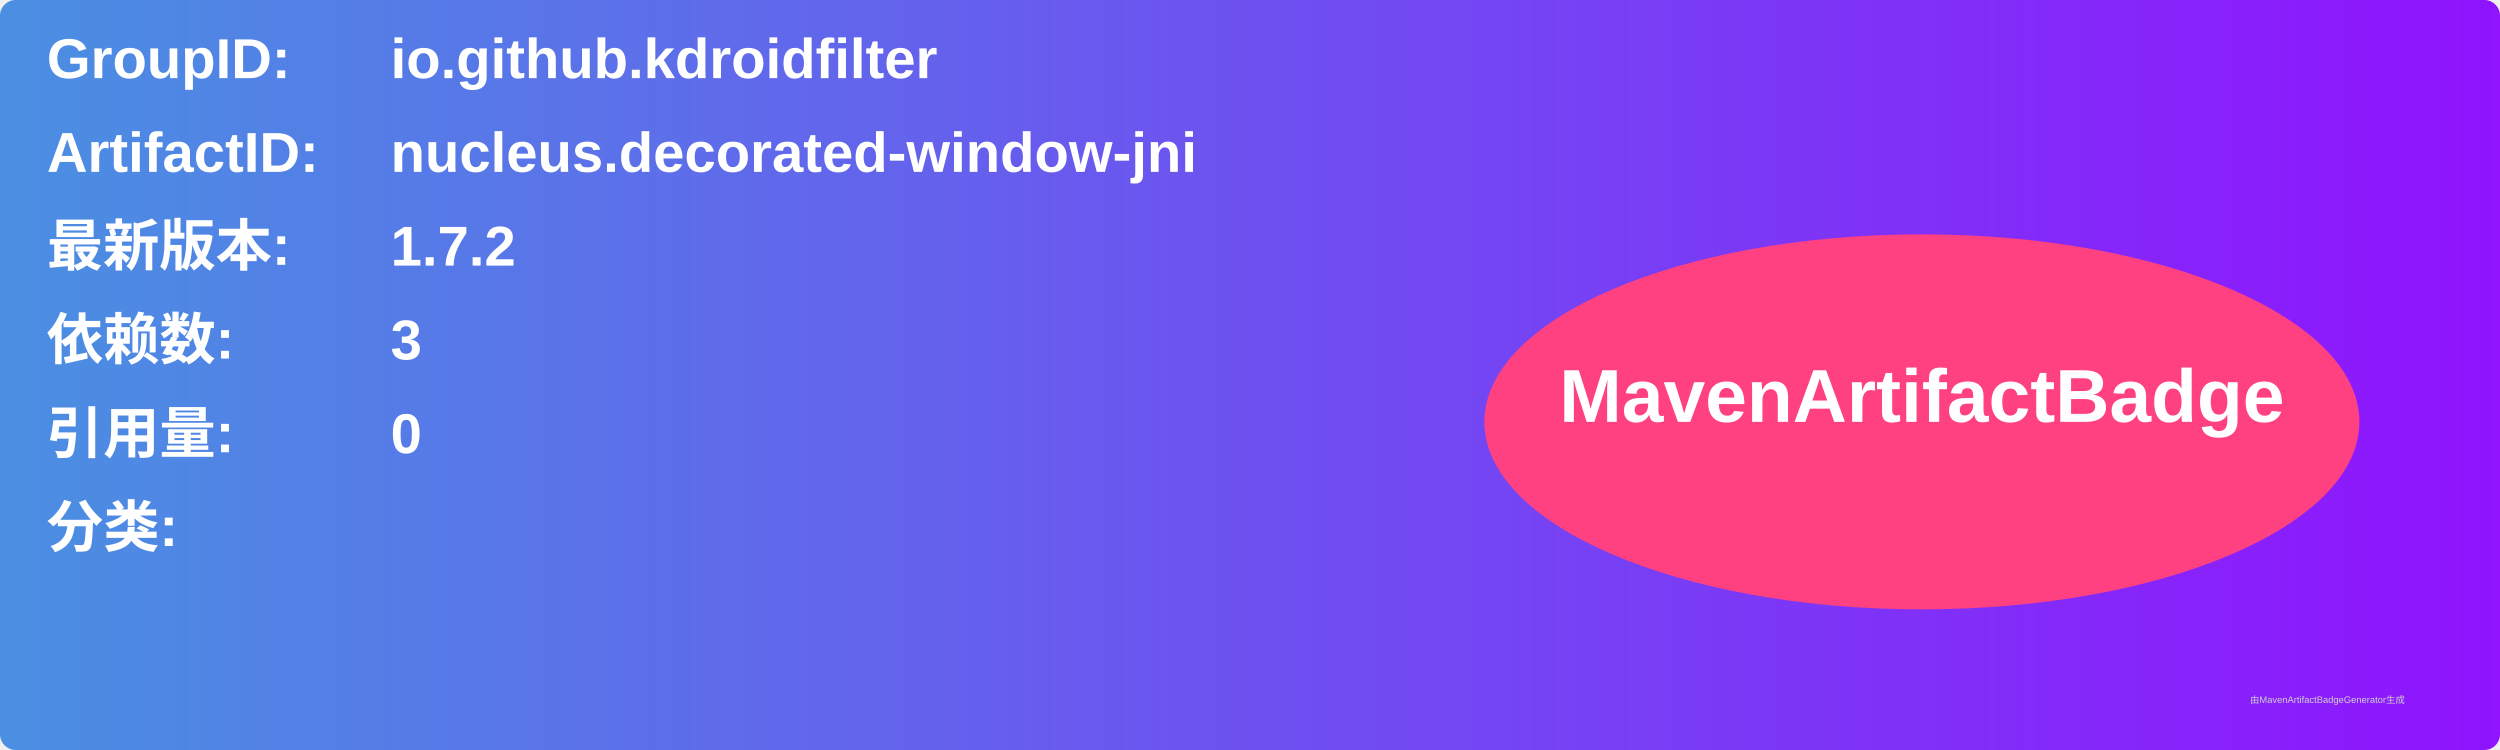
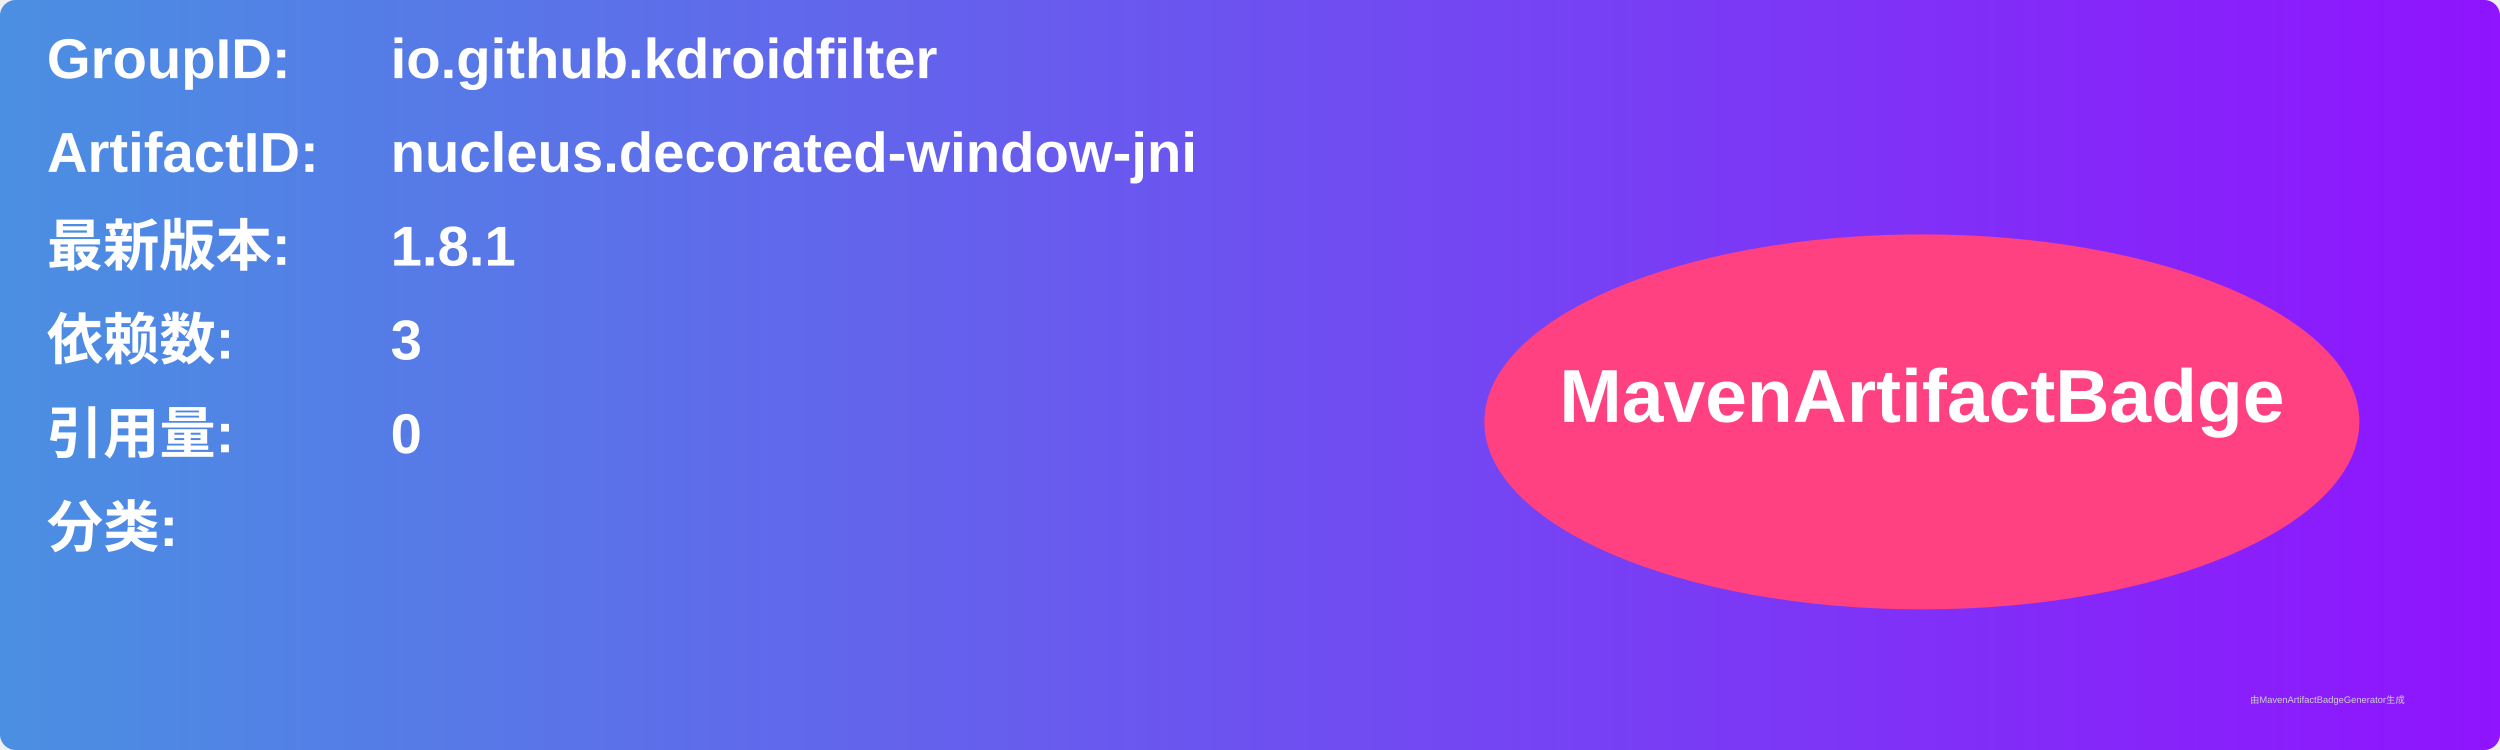
<svg xmlns="http://www.w3.org/2000/svg" width="800" height="240" viewBox="0 0 800 240">
  <linearGradient id="grad" x1="0%" y1="0%" x2="100%" y2="0%">
    <stop offset="0%" stop-color="#4a90e2" />
    <stop offset="100%" stop-color="#9013fe" />
  </linearGradient>
  <rect width="100%" height="100%" rx="5" ry="5" fill="url(#grad)" />
  <g transform="translate(15, 15)">
    <text x="0" y="10" font-family="Arial" font-size="18" fill="white" font-weight="bold" width="260">GroupID:</text>
    <text x="110" y="10" font-family="Arial" font-size="18" fill="white" font-weight="bold" width="460">io.github.kdroidfilter</text>
    <text x="0" y="40" font-family="Arial" font-size="18" fill="white" font-weight="bold" width="260">ArtifactID:</text>
    <text x="110" y="40" font-family="Arial" font-size="18" fill="white" font-weight="bold" width="460">nucleus.decorated-window-jni</text>
    <text x="0" y="70" font-family="Arial" font-size="18" fill="white" font-weight="bold">最新版本:</text>
    <text x="110" y="70" font-family="Arial" font-size="18" fill="white" font-weight="bold">
-       <tspan font-weight="bold">1.7.2</tspan>
+       <tspan font-weight="bold">1.8.1</tspan>
    </text>
    <text x="0" y="100" font-family="Arial" font-size="18" fill="white" font-weight="bold">依赖数: </text>
    <text x="110" y="100" font-family="Arial" font-size="18" fill="white">
      <tspan font-weight="bold">3</tspan>
    </text>
    <text x="0" y="130" font-family="Arial" font-size="18" fill="white" font-weight="bold">引用量: </text>
    <text x="110" y="130" font-family="Arial" font-size="18" fill="white">
      <tspan font-weight="bold">0</tspan>
    </text>
    <text x="0" y="160" font-family="Arial" font-size="18" fill="white" font-weight="bold">分类:</text>
    <text x="10" y="190" font-family="Arial" font-size="10" fill="white">
      <tspan font-weight="bold" />
    </text>
    <ellipse cx="600" cy="120" rx="140" ry="60" fill="#ff4081" />
    <text x="600" y="120" text-anchor="middle" font-family="Arial" font-size="24" fill="white" font-weight="bold">MavenArtifactBadge</text>
  </g>
  <text x="720" y="225" font-family="Arial" font-size="3" fill="#d0d0d0">由MavenArtifactBadgeGenerator生成</text>
</svg>
